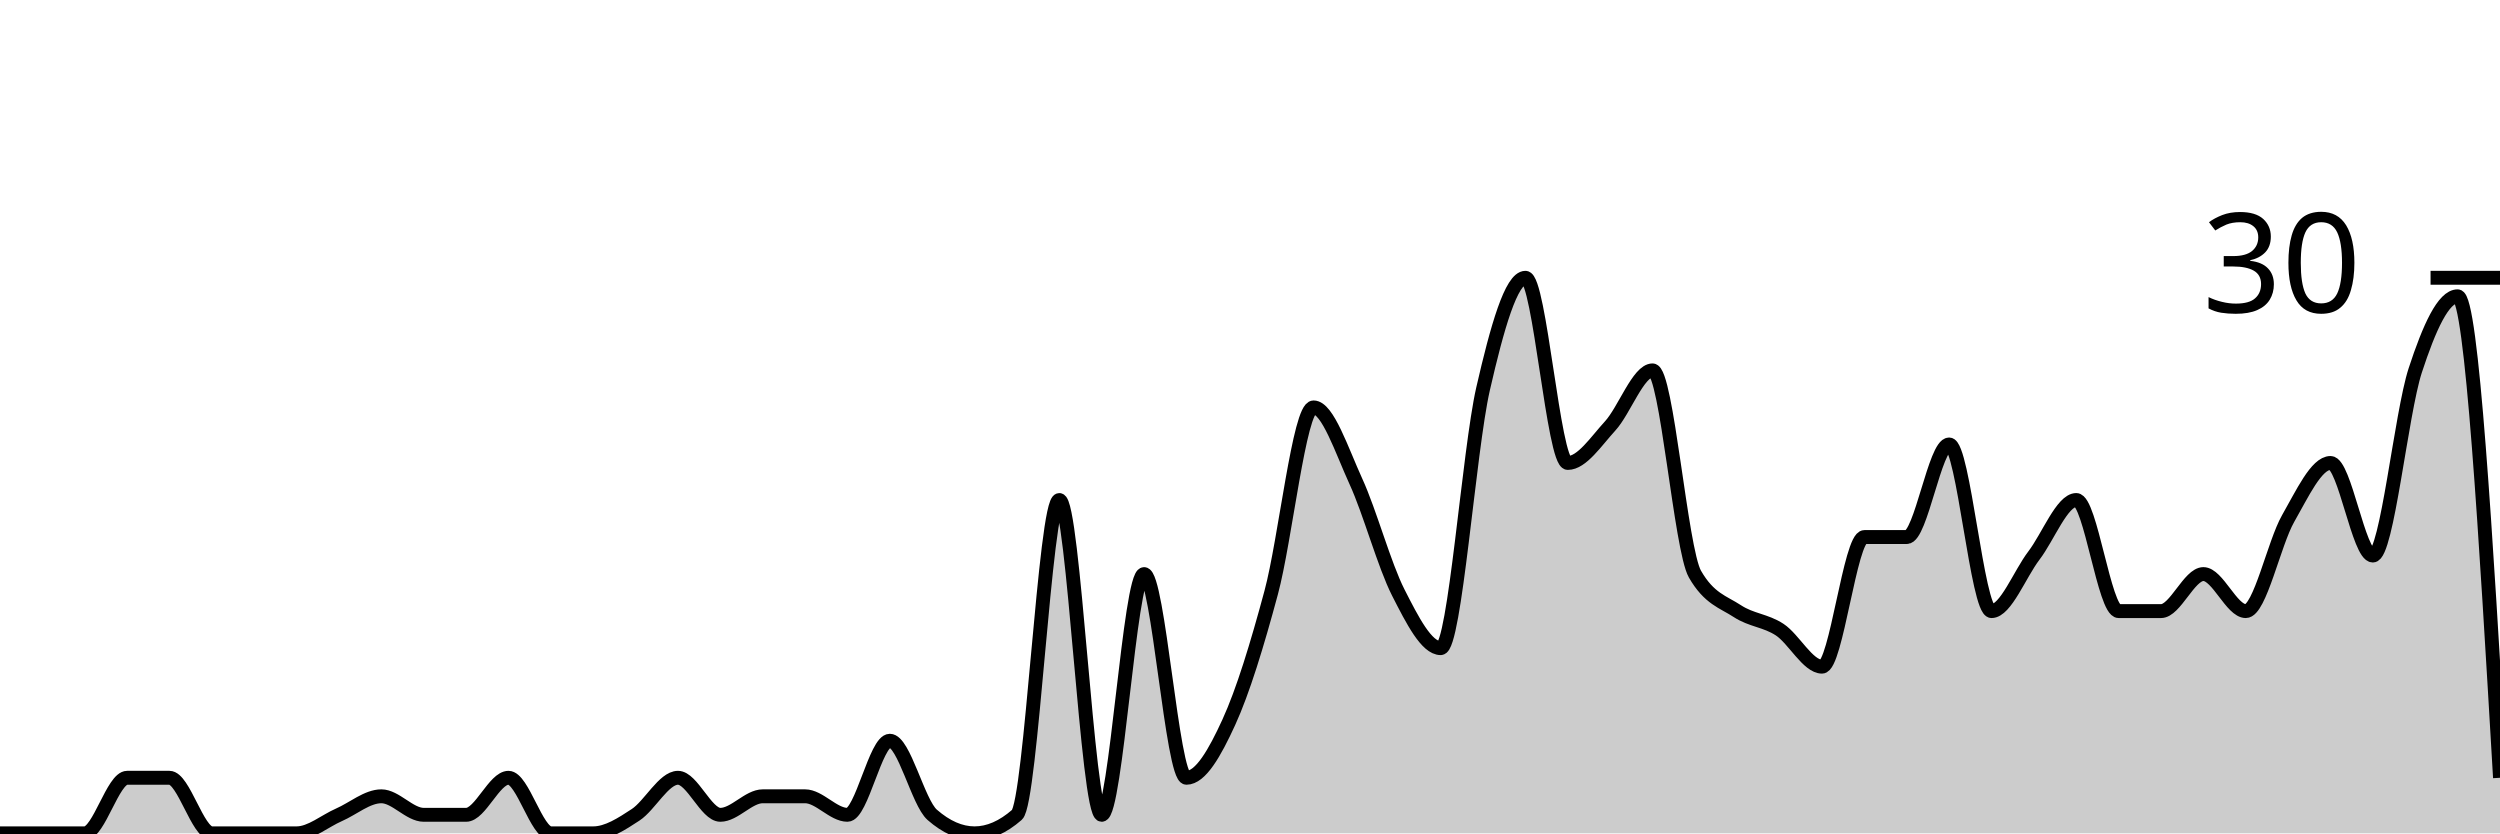
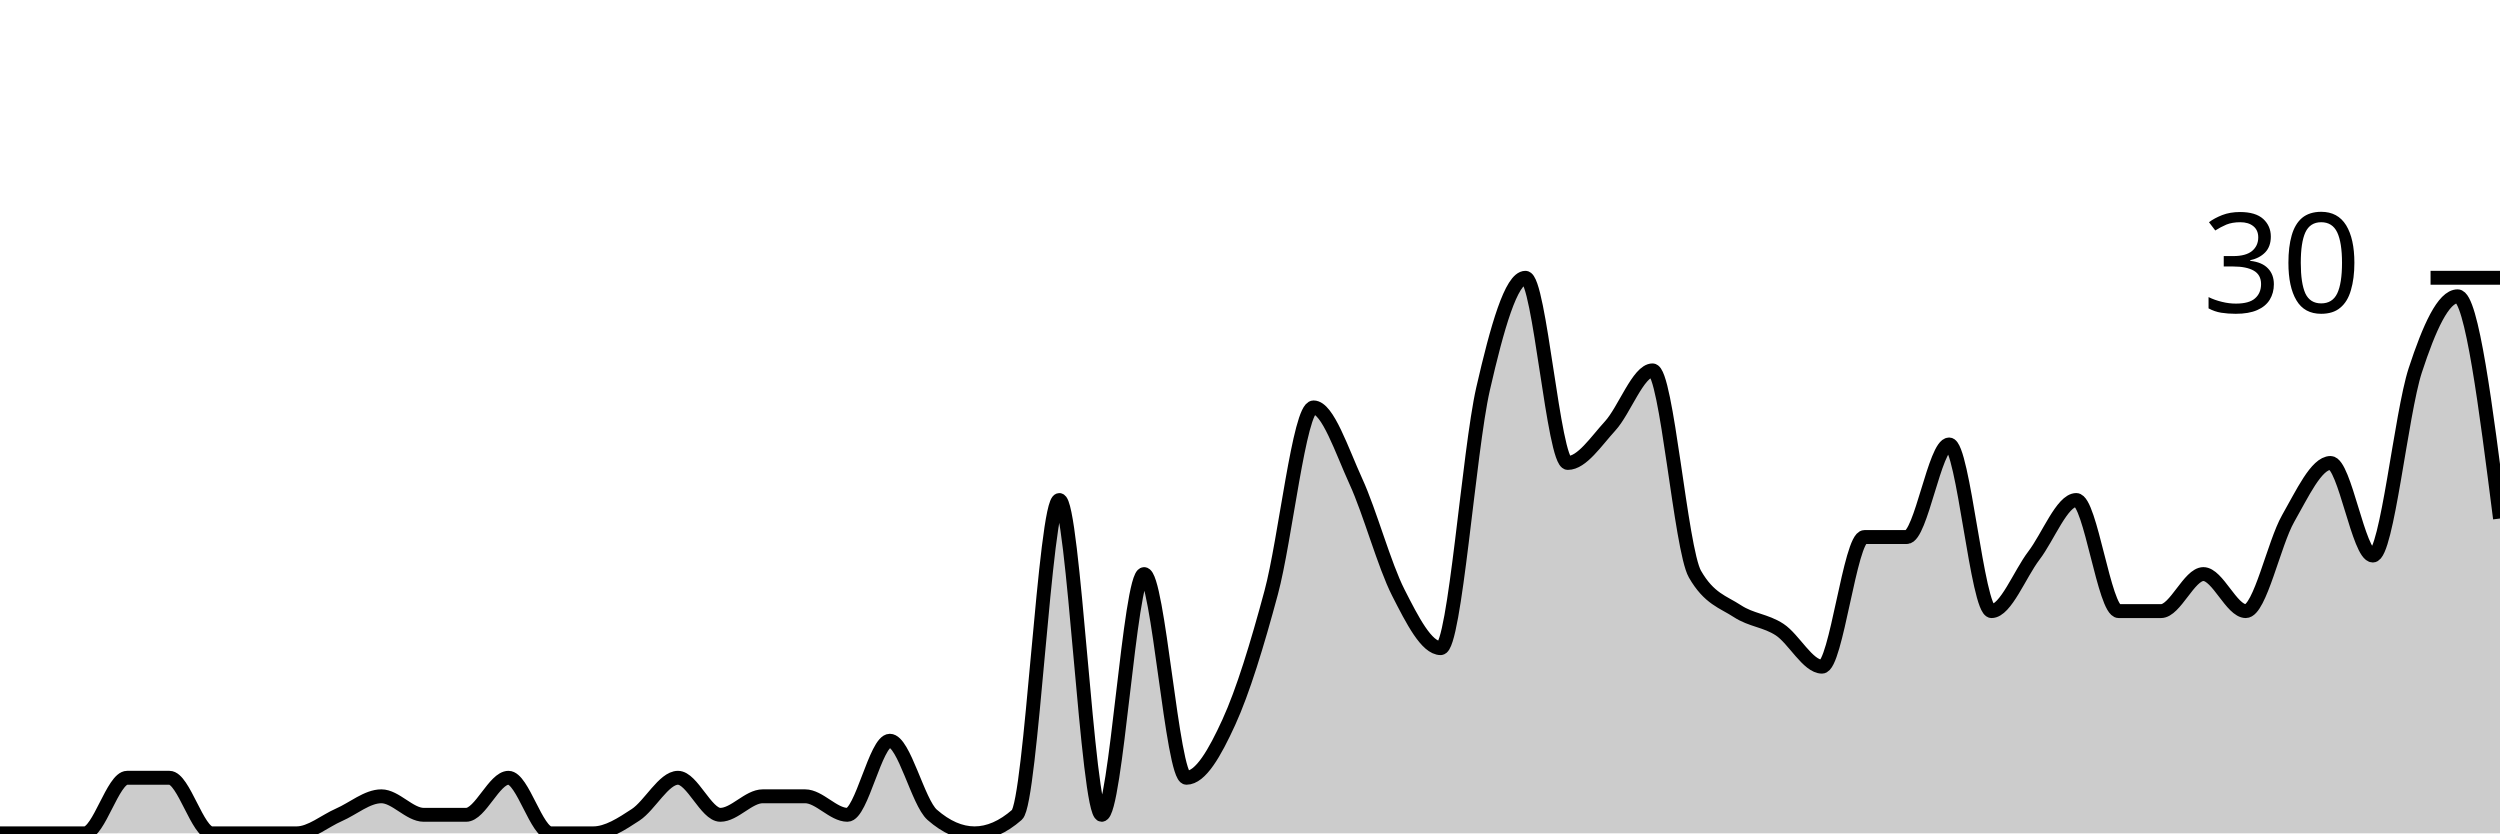
<svg xmlns="http://www.w3.org/2000/svg" viewBox="0 0 180 60">
  <g transform="translate(0,20)">
-     <path class="area" fill="rgba(0, 0, 0, 0.2)" d="M0,40C1.017,40,2.034,40,3.051,40C4.068,40,5.085,40,6.102,40C7.119,40,8.136,36,9.153,36C10.169,36,11.186,36,12.203,36C13.22,36,14.237,40,15.254,40C16.271,40,17.288,40,18.305,40C19.322,40,20.339,40,21.356,40C22.373,40,23.39,39.111,24.407,38.667C25.424,38.222,26.441,37.333,27.458,37.333C28.475,37.333,29.492,38.667,30.508,38.667C31.525,38.667,32.542,38.667,33.559,38.667C34.576,38.667,35.593,36,36.61,36C37.627,36,38.644,40,39.661,40C40.678,40,41.695,40,42.712,40C43.729,40,44.746,39.333,45.763,38.667C46.78,38,47.797,36,48.814,36C49.831,36,50.847,38.667,51.864,38.667C52.881,38.667,53.898,37.333,54.915,37.333C55.932,37.333,56.949,37.333,57.966,37.333C58.983,37.333,60,38.667,61.017,38.667C62.034,38.667,63.051,33.333,64.068,33.333C65.085,33.333,66.102,37.778,67.119,38.667C68.136,39.556,69.153,40,70.169,40C71.186,40,72.203,39.556,73.22,38.667C74.237,37.778,75.254,16,76.271,16C77.288,16,78.305,38.667,79.322,38.667C80.339,38.667,81.356,21.333,82.373,21.333C83.39,21.333,84.407,36,85.424,36C86.441,36,87.458,34.222,88.475,32C89.492,29.778,90.508,26.444,91.525,22.667C92.542,18.889,93.559,9.333,94.576,9.333C95.593,9.333,96.61,12.444,97.627,14.667C98.644,16.889,99.661,20.667,100.678,22.667C101.695,24.667,102.712,26.667,103.729,26.667C104.746,26.667,105.763,12.444,106.78,8C107.797,3.556,108.814,0,109.831,0C110.847,0,111.864,13.333,112.881,13.333C113.898,13.333,114.915,11.778,115.932,10.667C116.949,9.556,117.966,6.667,118.983,6.667C120,6.667,121.017,19.556,122.034,21.333C123.051,23.111,124.068,23.333,125.085,24C126.102,24.667,127.119,24.667,128.136,25.333C129.153,26,130.169,28,131.186,28C132.203,28,133.22,18.667,134.237,18.667C135.254,18.667,136.271,18.667,137.288,18.667C138.305,18.667,139.322,12,140.339,12C141.356,12,142.373,24,143.39,24C144.407,24,145.424,21.333,146.441,20C147.458,18.667,148.475,16,149.492,16C150.508,16,151.525,24,152.542,24C153.559,24,154.576,24,155.593,24C156.61,24,157.627,21.333,158.644,21.333C159.661,21.333,160.678,24,161.695,24C162.712,24,163.729,19.111,164.746,17.333C165.763,15.556,166.78,13.333,167.797,13.333C168.814,13.333,169.831,20,170.847,20C171.864,20,172.881,9.778,173.898,6.667C174.915,3.556,175.932,1.333,176.949,1.333C177.966,1.333,178.983,18.667,180,36L180,40C178.983,40,177.966,40,176.949,40C175.932,40,174.915,40,173.898,40C172.881,40,171.864,40,170.847,40C169.831,40,168.814,40,167.797,40C166.78,40,165.763,40,164.746,40C163.729,40,162.712,40,161.695,40C160.678,40,159.661,40,158.644,40C157.627,40,156.61,40,155.593,40C154.576,40,153.559,40,152.542,40C151.525,40,150.508,40,149.492,40C148.475,40,147.458,40,146.441,40C145.424,40,144.407,40,143.39,40C142.373,40,141.356,40,140.339,40C139.322,40,138.305,40,137.288,40C136.271,40,135.254,40,134.237,40C133.22,40,132.203,40,131.186,40C130.169,40,129.153,40,128.136,40C127.119,40,126.102,40,125.085,40C124.068,40,123.051,40,122.034,40C121.017,40,120,40,118.983,40C117.966,40,116.949,40,115.932,40C114.915,40,113.898,40,112.881,40C111.864,40,110.847,40,109.831,40C108.814,40,107.797,40,106.78,40C105.763,40,104.746,40,103.729,40C102.712,40,101.695,40,100.678,40C99.661,40,98.644,40,97.627,40C96.61,40,95.593,40,94.576,40C93.559,40,92.542,40,91.525,40C90.508,40,89.492,40,88.475,40C87.458,40,86.441,40,85.424,40C84.407,40,83.39,40,82.373,40C81.356,40,80.339,40,79.322,40C78.305,40,77.288,40,76.271,40C75.254,40,74.237,40,73.22,40C72.203,40,71.186,40,70.169,40C69.153,40,68.136,40,67.119,40C66.102,40,65.085,40,64.068,40C63.051,40,62.034,40,61.017,40C60,40,58.983,40,57.966,40C56.949,40,55.932,40,54.915,40C53.898,40,52.881,40,51.864,40C50.847,40,49.831,40,48.814,40C47.797,40,46.78,40,45.763,40C44.746,40,43.729,40,42.712,40C41.695,40,40.678,40,39.661,40C38.644,40,37.627,40,36.61,40C35.593,40,34.576,40,33.559,40C32.542,40,31.525,40,30.508,40C29.492,40,28.475,40,27.458,40C26.441,40,25.424,40,24.407,40C23.39,40,22.373,40,21.356,40C20.339,40,19.322,40,18.305,40C17.288,40,16.271,40,15.254,40C14.237,40,13.22,40,12.203,40C11.186,40,10.169,40,9.153,40C8.136,40,7.119,40,6.102,40C5.085,40,4.068,40,3.051,40C2.034,40,1.017,40,0,40Z" />
-     <path class="line" stroke="black" fill="none" d="M0,40C1.017,40,2.034,40,3.051,40C4.068,40,5.085,40,6.102,40C7.119,40,8.136,36,9.153,36C10.169,36,11.186,36,12.203,36C13.22,36,14.237,40,15.254,40C16.271,40,17.288,40,18.305,40C19.322,40,20.339,40,21.356,40C22.373,40,23.39,39.111,24.407,38.667C25.424,38.222,26.441,37.333,27.458,37.333C28.475,37.333,29.492,38.667,30.508,38.667C31.525,38.667,32.542,38.667,33.559,38.667C34.576,38.667,35.593,36,36.61,36C37.627,36,38.644,40,39.661,40C40.678,40,41.695,40,42.712,40C43.729,40,44.746,39.333,45.763,38.667C46.78,38,47.797,36,48.814,36C49.831,36,50.847,38.667,51.864,38.667C52.881,38.667,53.898,37.333,54.915,37.333C55.932,37.333,56.949,37.333,57.966,37.333C58.983,37.333,60,38.667,61.017,38.667C62.034,38.667,63.051,33.333,64.068,33.333C65.085,33.333,66.102,37.778,67.119,38.667C68.136,39.556,69.153,40,70.169,40C71.186,40,72.203,39.556,73.22,38.667C74.237,37.778,75.254,16,76.271,16C77.288,16,78.305,38.667,79.322,38.667C80.339,38.667,81.356,21.333,82.373,21.333C83.39,21.333,84.407,36,85.424,36C86.441,36,87.458,34.222,88.475,32C89.492,29.778,90.508,26.444,91.525,22.667C92.542,18.889,93.559,9.333,94.576,9.333C95.593,9.333,96.61,12.444,97.627,14.667C98.644,16.889,99.661,20.667,100.678,22.667C101.695,24.667,102.712,26.667,103.729,26.667C104.746,26.667,105.763,12.444,106.78,8C107.797,3.556,108.814,0,109.831,0C110.847,0,111.864,13.333,112.881,13.333C113.898,13.333,114.915,11.778,115.932,10.667C116.949,9.556,117.966,6.667,118.983,6.667C120,6.667,121.017,19.556,122.034,21.333C123.051,23.111,124.068,23.333,125.085,24C126.102,24.667,127.119,24.667,128.136,25.333C129.153,26,130.169,28,131.186,28C132.203,28,133.22,18.667,134.237,18.667C135.254,18.667,136.271,18.667,137.288,18.667C138.305,18.667,139.322,12,140.339,12C141.356,12,142.373,24,143.39,24C144.407,24,145.424,21.333,146.441,20C147.458,18.667,148.475,16,149.492,16C150.508,16,151.525,24,152.542,24C153.559,24,154.576,24,155.593,24C156.61,24,157.627,21.333,158.644,21.333C159.661,21.333,160.678,24,161.695,24C162.712,24,163.729,19.111,164.746,17.333C165.763,15.556,166.78,13.333,167.797,13.333C168.814,13.333,169.831,20,170.847,20C171.864,20,172.881,9.778,173.898,6.667C174.915,3.556,175.932,1.333,176.949,1.333C177.966,1.333,178.983,18.667,180,36" />
+     <path class="area" fill="rgba(0, 0, 0, 0.2)" d="M0,40C1.017,40,2.034,40,3.051,40C4.068,40,5.085,40,6.102,40C7.119,40,8.136,36,9.153,36C10.169,36,11.186,36,12.203,36C13.22,36,14.237,40,15.254,40C16.271,40,17.288,40,18.305,40C19.322,40,20.339,40,21.356,40C22.373,40,23.39,39.111,24.407,38.667C25.424,38.222,26.441,37.333,27.458,37.333C28.475,37.333,29.492,38.667,30.508,38.667C31.525,38.667,32.542,38.667,33.559,38.667C34.576,38.667,35.593,36,36.61,36C37.627,36,38.644,40,39.661,40C40.678,40,41.695,40,42.712,40C43.729,40,44.746,39.333,45.763,38.667C46.78,38,47.797,36,48.814,36C49.831,36,50.847,38.667,51.864,38.667C52.881,38.667,53.898,37.333,54.915,37.333C55.932,37.333,56.949,37.333,57.966,37.333C58.983,37.333,60,38.667,61.017,38.667C62.034,38.667,63.051,33.333,64.068,33.333C65.085,33.333,66.102,37.778,67.119,38.667C68.136,39.556,69.153,40,70.169,40C71.186,40,72.203,39.556,73.22,38.667C74.237,37.778,75.254,16,76.271,16C77.288,16,78.305,38.667,79.322,38.667C80.339,38.667,81.356,21.333,82.373,21.333C83.39,21.333,84.407,36,85.424,36C86.441,36,87.458,34.222,88.475,32C89.492,29.778,90.508,26.444,91.525,22.667C92.542,18.889,93.559,9.333,94.576,9.333C95.593,9.333,96.61,12.444,97.627,14.667C98.644,16.889,99.661,20.667,100.678,22.667C101.695,24.667,102.712,26.667,103.729,26.667C104.746,26.667,105.763,12.444,106.78,8C107.797,3.556,108.814,0,109.831,0C110.847,0,111.864,13.333,112.881,13.333C113.898,13.333,114.915,11.778,115.932,10.667C116.949,9.556,117.966,6.667,118.983,6.667C120,6.667,121.017,19.556,122.034,21.333C123.051,23.111,124.068,23.333,125.085,24C126.102,24.667,127.119,24.667,128.136,25.333C129.153,26,130.169,28,131.186,28C132.203,28,133.22,18.667,134.237,18.667C135.254,18.667,136.271,18.667,137.288,18.667C138.305,18.667,139.322,12,140.339,12C141.356,12,142.373,24,143.39,24C144.407,24,145.424,21.333,146.441,20C147.458,18.667,148.475,16,149.492,16C150.508,16,151.525,24,152.542,24C153.559,24,154.576,24,155.593,24C156.61,24,157.627,21.333,158.644,21.333C159.661,21.333,160.678,24,161.695,24C162.712,24,163.729,19.111,164.746,17.333C165.763,15.556,166.78,13.333,167.797,13.333C168.814,13.333,169.831,20,170.847,20C171.864,20,172.881,9.778,173.898,6.667C174.915,3.556,175.932,1.333,176.949,1.333C177.966,1.333,178.983,9.333,180,17.333L180,40C178.983,40,177.966,40,176.949,40C175.932,40,174.915,40,173.898,40C172.881,40,171.864,40,170.847,40C169.831,40,168.814,40,167.797,40C166.78,40,165.763,40,164.746,40C163.729,40,162.712,40,161.695,40C160.678,40,159.661,40,158.644,40C157.627,40,156.61,40,155.593,40C154.576,40,153.559,40,152.542,40C151.525,40,150.508,40,149.492,40C148.475,40,147.458,40,146.441,40C145.424,40,144.407,40,143.39,40C142.373,40,141.356,40,140.339,40C139.322,40,138.305,40,137.288,40C136.271,40,135.254,40,134.237,40C133.22,40,132.203,40,131.186,40C130.169,40,129.153,40,128.136,40C127.119,40,126.102,40,125.085,40C124.068,40,123.051,40,122.034,40C121.017,40,120,40,118.983,40C117.966,40,116.949,40,115.932,40C114.915,40,113.898,40,112.881,40C111.864,40,110.847,40,109.831,40C108.814,40,107.797,40,106.78,40C105.763,40,104.746,40,103.729,40C102.712,40,101.695,40,100.678,40C99.661,40,98.644,40,97.627,40C96.61,40,95.593,40,94.576,40C93.559,40,92.542,40,91.525,40C90.508,40,89.492,40,88.475,40C87.458,40,86.441,40,85.424,40C84.407,40,83.39,40,82.373,40C81.356,40,80.339,40,79.322,40C78.305,40,77.288,40,76.271,40C75.254,40,74.237,40,73.22,40C72.203,40,71.186,40,70.169,40C69.153,40,68.136,40,67.119,40C66.102,40,65.085,40,64.068,40C63.051,40,62.034,40,61.017,40C60,40,58.983,40,57.966,40C56.949,40,55.932,40,54.915,40C53.898,40,52.881,40,51.864,40C50.847,40,49.831,40,48.814,40C47.797,40,46.78,40,45.763,40C44.746,40,43.729,40,42.712,40C41.695,40,40.678,40,39.661,40C38.644,40,37.627,40,36.61,40C35.593,40,34.576,40,33.559,40C32.542,40,31.525,40,30.508,40C29.492,40,28.475,40,27.458,40C26.441,40,25.424,40,24.407,40C23.39,40,22.373,40,21.356,40C20.339,40,19.322,40,18.305,40C17.288,40,16.271,40,15.254,40C14.237,40,13.22,40,12.203,40C11.186,40,10.169,40,9.153,40C8.136,40,7.119,40,6.102,40C5.085,40,4.068,40,3.051,40C2.034,40,1.017,40,0,40Z" />
+     <path class="line" stroke="black" fill="none" d="M0,40C1.017,40,2.034,40,3.051,40C4.068,40,5.085,40,6.102,40C7.119,40,8.136,36,9.153,36C10.169,36,11.186,36,12.203,36C13.22,36,14.237,40,15.254,40C16.271,40,17.288,40,18.305,40C19.322,40,20.339,40,21.356,40C22.373,40,23.39,39.111,24.407,38.667C25.424,38.222,26.441,37.333,27.458,37.333C28.475,37.333,29.492,38.667,30.508,38.667C31.525,38.667,32.542,38.667,33.559,38.667C34.576,38.667,35.593,36,36.61,36C37.627,36,38.644,40,39.661,40C40.678,40,41.695,40,42.712,40C43.729,40,44.746,39.333,45.763,38.667C46.78,38,47.797,36,48.814,36C49.831,36,50.847,38.667,51.864,38.667C52.881,38.667,53.898,37.333,54.915,37.333C55.932,37.333,56.949,37.333,57.966,37.333C58.983,37.333,60,38.667,61.017,38.667C62.034,38.667,63.051,33.333,64.068,33.333C65.085,33.333,66.102,37.778,67.119,38.667C68.136,39.556,69.153,40,70.169,40C71.186,40,72.203,39.556,73.22,38.667C74.237,37.778,75.254,16,76.271,16C77.288,16,78.305,38.667,79.322,38.667C80.339,38.667,81.356,21.333,82.373,21.333C83.39,21.333,84.407,36,85.424,36C86.441,36,87.458,34.222,88.475,32C89.492,29.778,90.508,26.444,91.525,22.667C92.542,18.889,93.559,9.333,94.576,9.333C95.593,9.333,96.61,12.444,97.627,14.667C98.644,16.889,99.661,20.667,100.678,22.667C101.695,24.667,102.712,26.667,103.729,26.667C104.746,26.667,105.763,12.444,106.78,8C107.797,3.556,108.814,0,109.831,0C110.847,0,111.864,13.333,112.881,13.333C113.898,13.333,114.915,11.778,115.932,10.667C116.949,9.556,117.966,6.667,118.983,6.667C120,6.667,121.017,19.556,122.034,21.333C123.051,23.111,124.068,23.333,125.085,24C126.102,24.667,127.119,24.667,128.136,25.333C129.153,26,130.169,28,131.186,28C132.203,28,133.22,18.667,134.237,18.667C135.254,18.667,136.271,18.667,137.288,18.667C138.305,18.667,139.322,12,140.339,12C141.356,12,142.373,24,143.39,24C144.407,24,145.424,21.333,146.441,20C147.458,18.667,148.475,16,149.492,16C150.508,16,151.525,24,152.542,24C153.559,24,154.576,24,155.593,24C156.61,24,157.627,21.333,158.644,21.333C159.661,21.333,160.678,24,161.695,24C162.712,24,163.729,19.111,164.746,17.333C165.763,15.556,166.78,13.333,167.797,13.333C168.814,13.333,169.831,20,170.847,20C171.864,20,172.881,9.778,173.898,6.667C174.915,3.556,175.932,1.333,176.949,1.333C177.966,1.333,178.983,9.333,180,17.333" />
    <path class="axis-ceiling" stroke-width="1" stroke="black" fill="none" d="M175,0L180,0" />
    <text class="axis-ceiling-label" font-family="sans-serif" text-anchor="end" font-size="10px" x="170" y="2.5">30</text>
  </g>
</svg>
